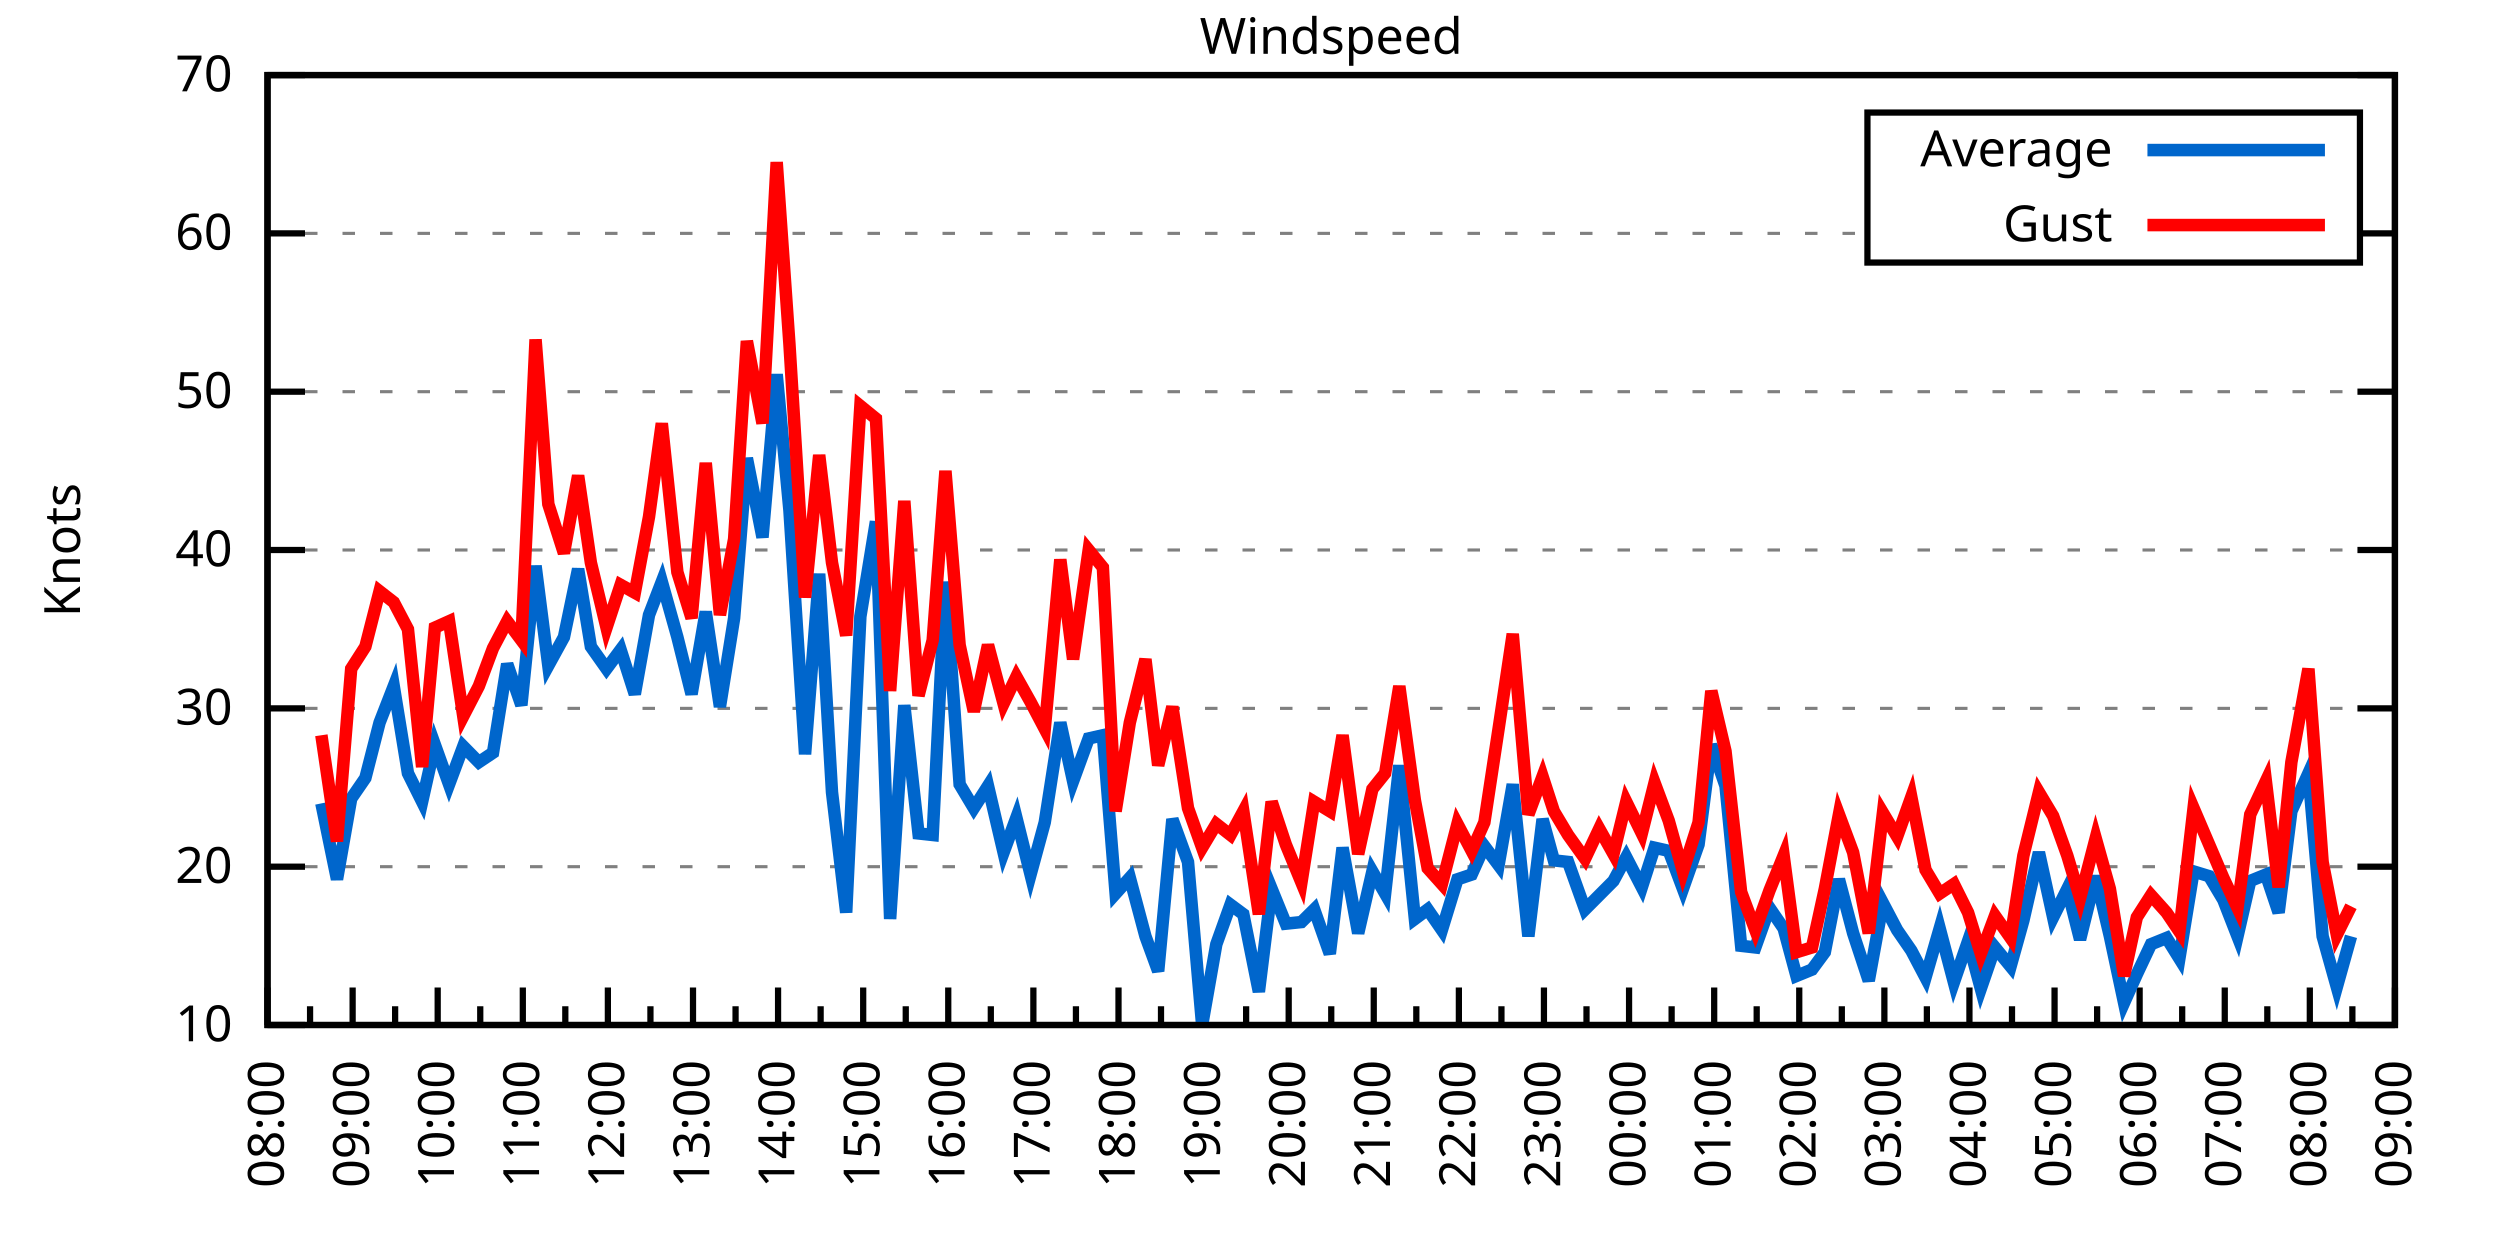
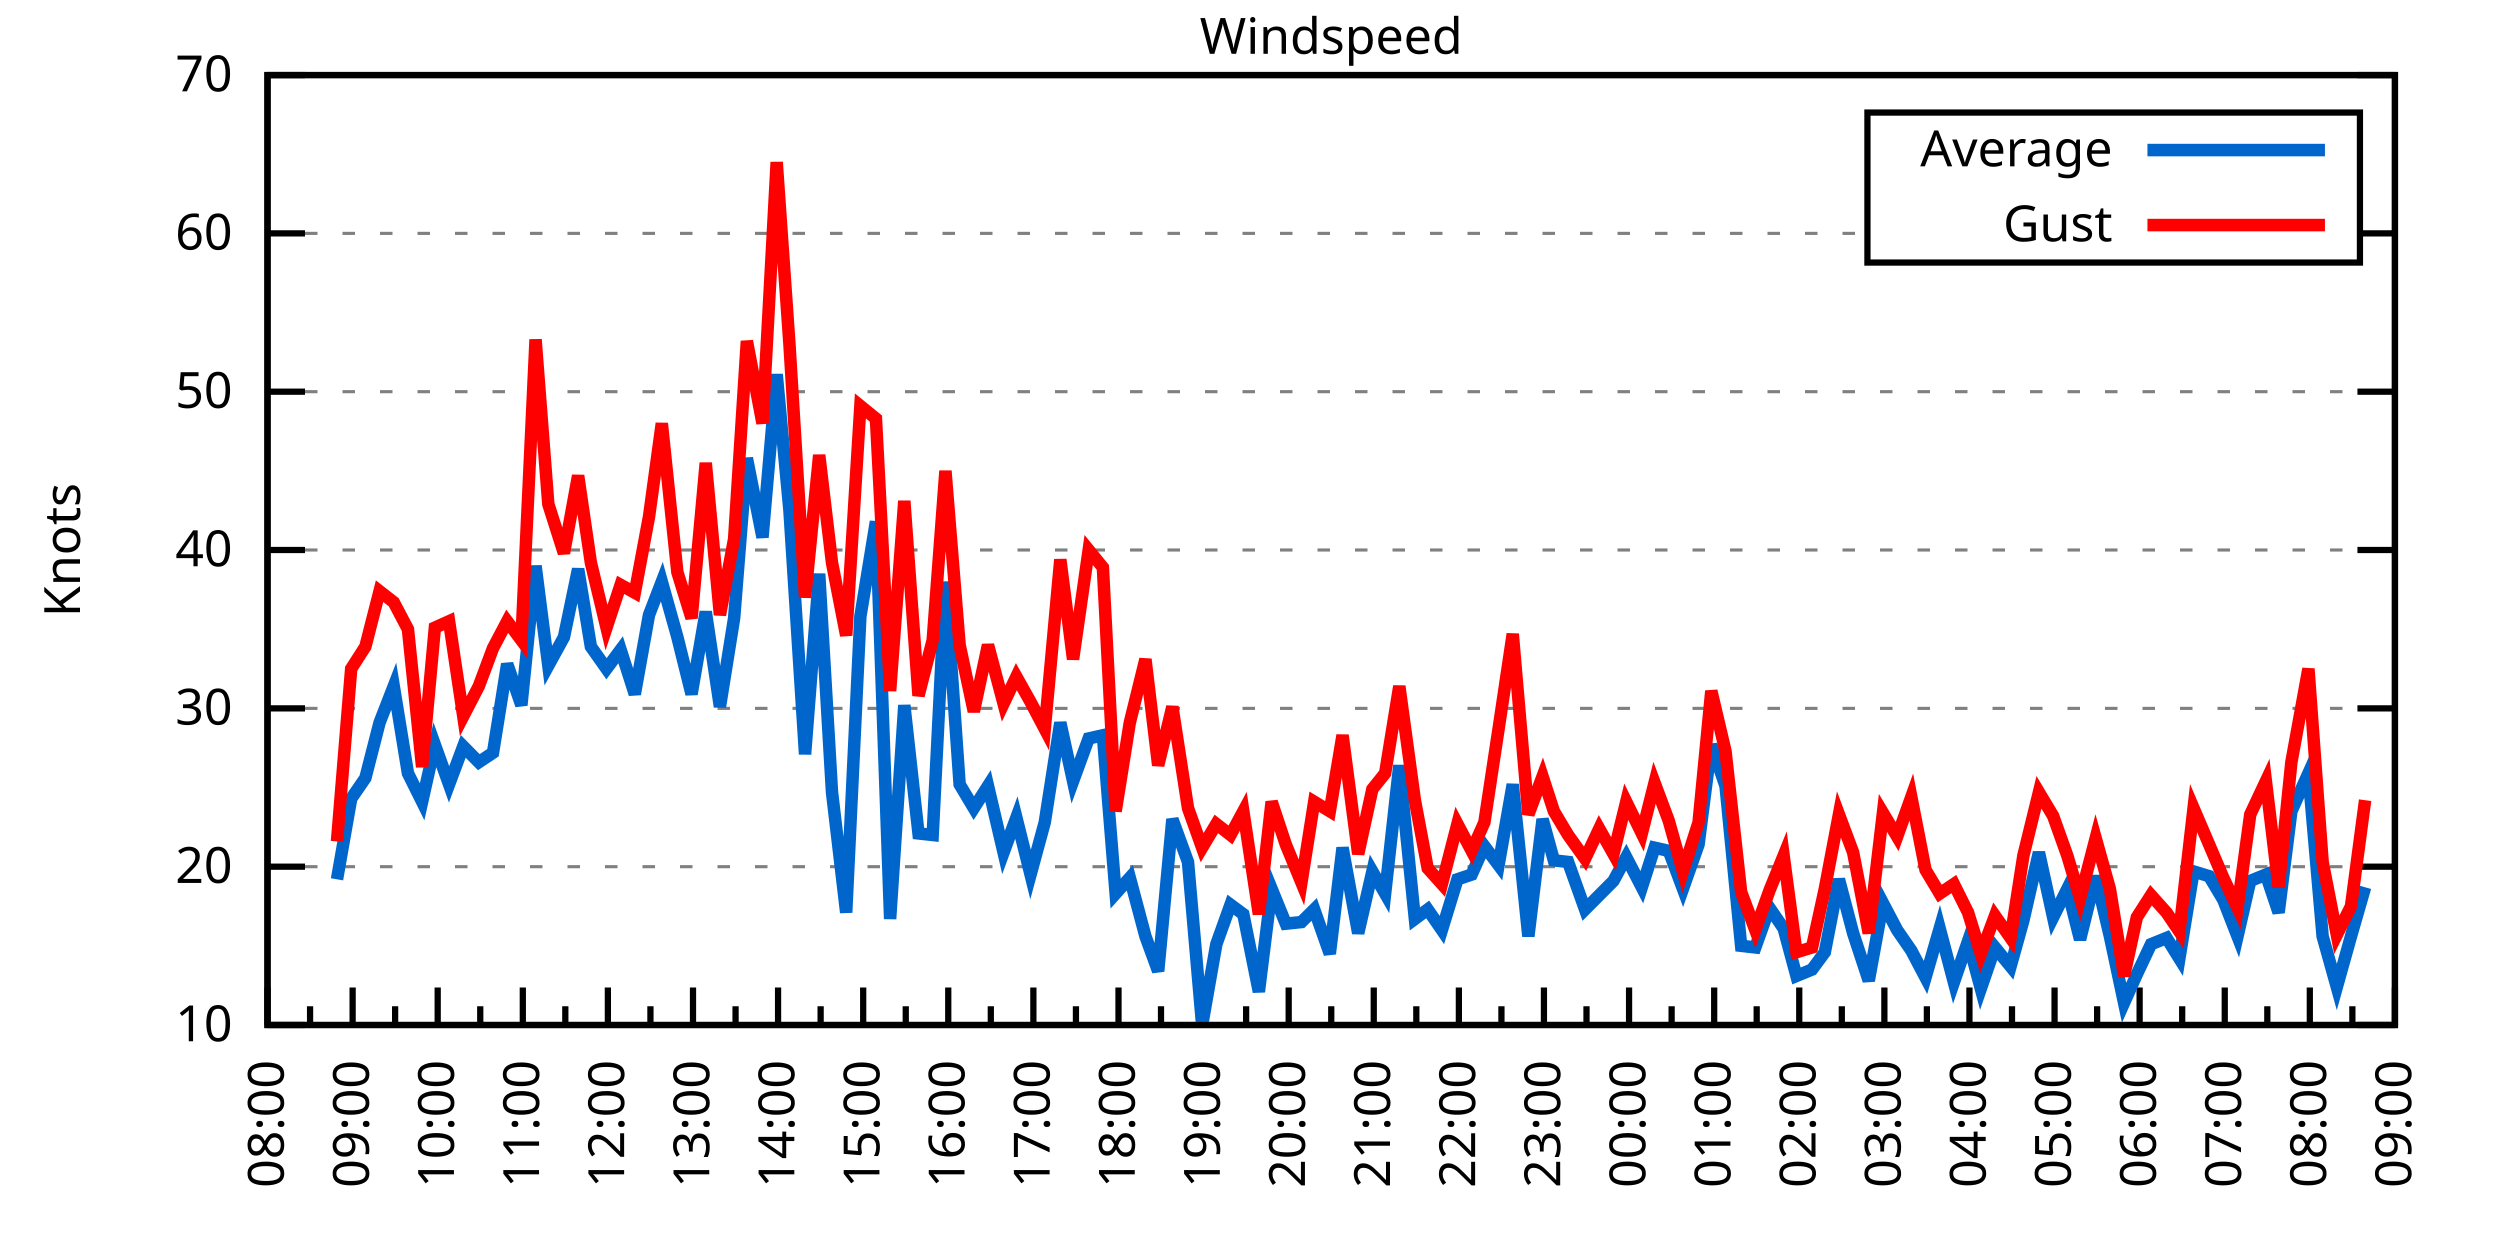
<svg xmlns="http://www.w3.org/2000/svg" xmlns:xlink="http://www.w3.org/1999/xlink" width="400" height="200" viewBox="0 0 400 200">
  <g id="gnuplot_canvas">
    <rect x="0" y="0" width="400" height="200" fill="none" />
    <defs>
      <circle id="gpDot" r="0.5" stroke-width="0.5" stroke="currentColor" />
      <path id="gpPt0" stroke-width="0.333" stroke="currentColor" d="M-1,0 h2 M0,-1 v2" />
      <path id="gpPt1" stroke-width="0.333" stroke="currentColor" d="M-1,-1 L1,1 M1,-1 L-1,1" />
      <path id="gpPt2" stroke-width="0.333" stroke="currentColor" d="M-1,0 L1,0 M0,-1 L0,1 M-1,-1 L1,1 M-1,1 L1,-1" />
      <rect id="gpPt3" stroke-width="0.333" stroke="currentColor" x="-1" y="-1" width="2" height="2" />
      <rect id="gpPt4" stroke-width="0.333" stroke="currentColor" fill="currentColor" x="-1" y="-1" width="2" height="2" />
      <circle id="gpPt5" stroke-width="0.333" stroke="currentColor" cx="0" cy="0" r="1" />
      <use xlink:href="#gpPt5" id="gpPt6" fill="currentColor" stroke="none" />
      <path id="gpPt7" stroke-width="0.333" stroke="currentColor" d="M0,-1.33 L-1.33,0.67 L1.33,0.67 z" />
      <use xlink:href="#gpPt7" id="gpPt8" fill="currentColor" stroke="none" />
      <use xlink:href="#gpPt7" id="gpPt9" stroke="currentColor" transform="rotate(180)" />
      <use xlink:href="#gpPt9" id="gpPt10" fill="currentColor" stroke="none" />
      <use xlink:href="#gpPt3" id="gpPt11" stroke="currentColor" transform="rotate(45)" />
      <use xlink:href="#gpPt11" id="gpPt12" fill="currentColor" stroke="none" />
      <path id="gpPt13" stroke-width="0.333" stroke="currentColor" d="M0,1.330 L1.265,0.411 L0.782,-1.067 L-0.782,-1.076 L-1.265,0.411 z" />
      <use xlink:href="#gpPt13" id="gpPt14" fill="currentColor" stroke="none" />
      <filter id="textbox" filterUnits="objectBoundingBox" x="0" y="0" height="1" width="1">
        <feFlood flood-color="white" flood-opacity="1" result="bgnd" />
        <feComposite in="SourceGraphic" in2="bgnd" operator="atop" />
      </filter>
      <filter id="greybox" filterUnits="objectBoundingBox" x="0" y="0" height="1" width="1">
        <feFlood flood-color="lightgrey" flood-opacity="1" result="grey" />
        <feComposite in="SourceGraphic" in2="grey" operator="atop" />
      </filter>
    </defs>
    <g fill="none" color="white" stroke="currentColor" stroke-width="1.00" stroke-linecap="butt" stroke-linejoin="miter">
</g>
    <g fill="none" color="black" stroke="currentColor" stroke-width="1.00" stroke-linecap="butt" stroke-linejoin="miter">
      <g stroke="none" shape-rendering="crispEdges">
        <polygon fill="rgb(255, 255, 255)" points="42.80,164.00 383.18,164.00 383.18,12.02 42.80,12.02 " />
      </g>
    </g>
    <g fill="none" color="black" stroke="currentColor" stroke-width="1.00" stroke-linecap="butt" stroke-linejoin="miter">
</g>
    <g fill="none" color="black" stroke="black" stroke-width="0.50" stroke-linecap="butt" stroke-linejoin="miter">
</g>
    <g fill="none" color="gray" stroke="currentColor" stroke-width="0.50" stroke-linecap="butt" stroke-linejoin="miter">
      <path stroke="gray" stroke-dasharray="2,4" class="gridline" d="M42.80,164.00 L383.19,164.00  " />
    </g>
    <g fill="none" color="gray" stroke="gray" stroke-width="1.00" stroke-linecap="butt" stroke-linejoin="miter">
</g>
    <g fill="none" color="black" stroke="currentColor" stroke-width="1.00" stroke-linecap="butt" stroke-linejoin="miter">
      <path stroke="black" d="M42.80,164.00 L48.80,164.00 M383.19,164.00 L377.19,164.00  " />
      <g transform="translate(37.20,166.60)" stroke="none" fill="black" font-family="Sans" font-size="8.00" text-anchor="end">
        <text>
          <tspan font-family="Sans"> 10</tspan>
        </text>
      </g>
    </g>
    <g fill="none" color="black" stroke="currentColor" stroke-width="1.00" stroke-linecap="butt" stroke-linejoin="miter">
</g>
    <g fill="none" color="black" stroke="black" stroke-width="0.50" stroke-linecap="butt" stroke-linejoin="miter">
</g>
    <g fill="none" color="gray" stroke="currentColor" stroke-width="0.50" stroke-linecap="butt" stroke-linejoin="miter">
      <path stroke="gray" stroke-dasharray="2,4" class="gridline" d="M42.80,138.67 L383.19,138.67  " />
    </g>
    <g fill="none" color="gray" stroke="gray" stroke-width="1.00" stroke-linecap="butt" stroke-linejoin="miter">
</g>
    <g fill="none" color="black" stroke="currentColor" stroke-width="1.00" stroke-linecap="butt" stroke-linejoin="miter">
      <path stroke="black" d="M42.80,138.67 L48.80,138.67 M383.19,138.67 L377.19,138.67  " />
      <g transform="translate(37.20,141.27)" stroke="none" fill="black" font-family="Sans" font-size="8.00" text-anchor="end">
        <text>
          <tspan font-family="Sans"> 20</tspan>
        </text>
      </g>
    </g>
    <g fill="none" color="black" stroke="currentColor" stroke-width="1.00" stroke-linecap="butt" stroke-linejoin="miter">
</g>
    <g fill="none" color="black" stroke="black" stroke-width="0.50" stroke-linecap="butt" stroke-linejoin="miter">
</g>
    <g fill="none" color="gray" stroke="currentColor" stroke-width="0.50" stroke-linecap="butt" stroke-linejoin="miter">
      <path stroke="gray" stroke-dasharray="2,4" class="gridline" d="M42.80,113.34 L383.19,113.34  " />
    </g>
    <g fill="none" color="gray" stroke="gray" stroke-width="1.00" stroke-linecap="butt" stroke-linejoin="miter">
</g>
    <g fill="none" color="black" stroke="currentColor" stroke-width="1.00" stroke-linecap="butt" stroke-linejoin="miter">
      <path stroke="black" d="M42.80,113.34 L48.80,113.34 M383.19,113.34 L377.19,113.34  " />
      <g transform="translate(37.20,115.94)" stroke="none" fill="black" font-family="Sans" font-size="8.00" text-anchor="end">
        <text>
          <tspan font-family="Sans"> 30</tspan>
        </text>
      </g>
    </g>
    <g fill="none" color="black" stroke="currentColor" stroke-width="1.00" stroke-linecap="butt" stroke-linejoin="miter">
</g>
    <g fill="none" color="black" stroke="black" stroke-width="0.50" stroke-linecap="butt" stroke-linejoin="miter">
</g>
    <g fill="none" color="gray" stroke="currentColor" stroke-width="0.50" stroke-linecap="butt" stroke-linejoin="miter">
      <path stroke="gray" stroke-dasharray="2,4" class="gridline" d="M42.80,88.00 L383.19,88.00  " />
    </g>
    <g fill="none" color="gray" stroke="gray" stroke-width="1.00" stroke-linecap="butt" stroke-linejoin="miter">
</g>
    <g fill="none" color="black" stroke="currentColor" stroke-width="1.00" stroke-linecap="butt" stroke-linejoin="miter">
      <path stroke="black" d="M42.80,88.00 L48.80,88.00 M383.19,88.00 L377.19,88.00  " />
      <g transform="translate(37.20,90.60)" stroke="none" fill="black" font-family="Sans" font-size="8.00" text-anchor="end">
        <text>
          <tspan font-family="Sans"> 40</tspan>
        </text>
      </g>
    </g>
    <g fill="none" color="black" stroke="currentColor" stroke-width="1.00" stroke-linecap="butt" stroke-linejoin="miter">
</g>
    <g fill="none" color="black" stroke="black" stroke-width="0.50" stroke-linecap="butt" stroke-linejoin="miter">
</g>
    <g fill="none" color="gray" stroke="currentColor" stroke-width="0.50" stroke-linecap="butt" stroke-linejoin="miter">
      <path stroke="gray" stroke-dasharray="2,4" class="gridline" d="M42.80,62.67 L383.19,62.67  " />
    </g>
    <g fill="none" color="gray" stroke="gray" stroke-width="1.00" stroke-linecap="butt" stroke-linejoin="miter">
</g>
    <g fill="none" color="black" stroke="currentColor" stroke-width="1.00" stroke-linecap="butt" stroke-linejoin="miter">
      <path stroke="black" d="M42.80,62.67 L48.80,62.67 M383.19,62.67 L377.19,62.67  " />
      <g transform="translate(37.20,65.27)" stroke="none" fill="black" font-family="Sans" font-size="8.00" text-anchor="end">
        <text>
          <tspan font-family="Sans"> 50</tspan>
        </text>
      </g>
    </g>
    <g fill="none" color="black" stroke="currentColor" stroke-width="1.00" stroke-linecap="butt" stroke-linejoin="miter">
</g>
    <g fill="none" color="black" stroke="black" stroke-width="0.50" stroke-linecap="butt" stroke-linejoin="miter">
</g>
    <g fill="none" color="gray" stroke="currentColor" stroke-width="0.50" stroke-linecap="butt" stroke-linejoin="miter">
      <path stroke="gray" stroke-dasharray="2,4" class="gridline" d="M42.80,37.34 L298.79,37.34 M377.59,37.34 L383.19,37.34  " />
    </g>
    <g fill="none" color="gray" stroke="gray" stroke-width="1.00" stroke-linecap="butt" stroke-linejoin="miter">
</g>
    <g fill="none" color="black" stroke="currentColor" stroke-width="1.00" stroke-linecap="butt" stroke-linejoin="miter">
      <path stroke="black" d="M42.80,37.34 L48.80,37.34 M383.19,37.34 L377.19,37.34  " />
      <g transform="translate(37.20,39.94)" stroke="none" fill="black" font-family="Sans" font-size="8.00" text-anchor="end">
        <text>
          <tspan font-family="Sans"> 60</tspan>
        </text>
      </g>
    </g>
    <g fill="none" color="black" stroke="currentColor" stroke-width="1.00" stroke-linecap="butt" stroke-linejoin="miter">
</g>
    <g fill="none" color="black" stroke="black" stroke-width="0.50" stroke-linecap="butt" stroke-linejoin="miter">
</g>
    <g fill="none" color="gray" stroke="currentColor" stroke-width="0.50" stroke-linecap="butt" stroke-linejoin="miter">
      <path stroke="gray" stroke-dasharray="2,4" class="gridline" d="M42.80,12.01 L383.19,12.01  " />
    </g>
    <g fill="none" color="gray" stroke="gray" stroke-width="1.00" stroke-linecap="butt" stroke-linejoin="miter">
</g>
    <g fill="none" color="black" stroke="currentColor" stroke-width="1.00" stroke-linecap="butt" stroke-linejoin="miter">
      <path stroke="black" d="M42.80,12.01 L48.80,12.01 M383.19,12.01 L377.19,12.01  " />
      <g transform="translate(37.20,14.61)" stroke="none" fill="black" font-family="Sans" font-size="8.00" text-anchor="end">
        <text>
          <tspan font-family="Sans"> 70</tspan>
        </text>
      </g>
    </g>
    <g fill="none" color="black" stroke="currentColor" stroke-width="1.00" stroke-linecap="butt" stroke-linejoin="miter">
      <path stroke="black" d="M42.80,164.00 L42.80,158.00  " />
      <g transform="translate(45.40,169.60) rotate(270)" stroke="none" fill="black" font-family="Sans" font-size="8.00" text-anchor="end">
        <text>
          <tspan font-family="Sans">08:00</tspan>
        </text>
      </g>
    </g>
    <g fill="none" color="black" stroke="currentColor" stroke-width="1.00" stroke-linecap="butt" stroke-linejoin="miter">
      <path stroke="black" d="M49.61,164.00 L49.61,161.00 M56.42,164.00 L56.42,158.00  " />
      <g transform="translate(59.02,169.60) rotate(270)" stroke="none" fill="black" font-family="Sans" font-size="8.00" text-anchor="end">
        <text>
          <tspan font-family="Sans">09:00</tspan>
        </text>
      </g>
    </g>
    <g fill="none" color="black" stroke="currentColor" stroke-width="1.00" stroke-linecap="butt" stroke-linejoin="miter">
      <path stroke="black" d="M63.22,164.00 L63.22,161.00 M70.03,164.00 L70.03,158.00  " />
      <g transform="translate(72.63,169.60) rotate(270)" stroke="none" fill="black" font-family="Sans" font-size="8.00" text-anchor="end">
        <text>
          <tspan font-family="Sans">10:00</tspan>
        </text>
      </g>
    </g>
    <g fill="none" color="black" stroke="currentColor" stroke-width="1.00" stroke-linecap="butt" stroke-linejoin="miter">
      <path stroke="black" d="M76.84,164.00 L76.84,161.00 M83.65,164.00 L83.65,158.00  " />
      <g transform="translate(86.25,169.60) rotate(270)" stroke="none" fill="black" font-family="Sans" font-size="8.00" text-anchor="end">
        <text>
          <tspan font-family="Sans">11:00</tspan>
        </text>
      </g>
    </g>
    <g fill="none" color="black" stroke="currentColor" stroke-width="1.00" stroke-linecap="butt" stroke-linejoin="miter">
      <path stroke="black" d="M90.45,164.00 L90.45,161.00 M97.26,164.00 L97.26,158.00  " />
      <g transform="translate(99.86,169.60) rotate(270)" stroke="none" fill="black" font-family="Sans" font-size="8.00" text-anchor="end">
        <text>
          <tspan font-family="Sans">12:00</tspan>
        </text>
      </g>
    </g>
    <g fill="none" color="black" stroke="currentColor" stroke-width="1.00" stroke-linecap="butt" stroke-linejoin="miter">
      <path stroke="black" d="M104.07,164.00 L104.07,161.00 M110.88,164.00 L110.88,158.00  " />
      <g transform="translate(113.48,169.60) rotate(270)" stroke="none" fill="black" font-family="Sans" font-size="8.00" text-anchor="end">
        <text>
          <tspan font-family="Sans">13:00</tspan>
        </text>
      </g>
    </g>
    <g fill="none" color="black" stroke="currentColor" stroke-width="1.00" stroke-linecap="butt" stroke-linejoin="miter">
      <path stroke="black" d="M117.69,164.00 L117.69,161.00 M124.49,164.00 L124.49,158.00  " />
      <g transform="translate(127.09,169.60) rotate(270)" stroke="none" fill="black" font-family="Sans" font-size="8.00" text-anchor="end">
        <text>
          <tspan font-family="Sans">14:00</tspan>
        </text>
      </g>
    </g>
    <g fill="none" color="black" stroke="currentColor" stroke-width="1.00" stroke-linecap="butt" stroke-linejoin="miter">
      <path stroke="black" d="M131.30,164.00 L131.30,161.00 M138.11,164.00 L138.11,158.00  " />
      <g transform="translate(140.71,169.60) rotate(270)" stroke="none" fill="black" font-family="Sans" font-size="8.00" text-anchor="end">
        <text>
          <tspan font-family="Sans">15:00</tspan>
        </text>
      </g>
    </g>
    <g fill="none" color="black" stroke="currentColor" stroke-width="1.00" stroke-linecap="butt" stroke-linejoin="miter">
      <path stroke="black" d="M144.92,164.00 L144.92,161.00 M151.72,164.00 L151.72,158.00  " />
      <g transform="translate(154.32,169.60) rotate(270)" stroke="none" fill="black" font-family="Sans" font-size="8.00" text-anchor="end">
        <text>
          <tspan font-family="Sans">16:00</tspan>
        </text>
      </g>
    </g>
    <g fill="none" color="black" stroke="currentColor" stroke-width="1.00" stroke-linecap="butt" stroke-linejoin="miter">
      <path stroke="black" d="M158.53,164.00 L158.53,161.00 M165.34,164.00 L165.34,158.00  " />
      <g transform="translate(167.94,169.60) rotate(270)" stroke="none" fill="black" font-family="Sans" font-size="8.00" text-anchor="end">
        <text>
          <tspan font-family="Sans">17:00</tspan>
        </text>
      </g>
    </g>
    <g fill="none" color="black" stroke="currentColor" stroke-width="1.00" stroke-linecap="butt" stroke-linejoin="miter">
      <path stroke="black" d="M172.15,164.00 L172.15,161.00 M178.96,164.00 L178.96,158.00  " />
      <g transform="translate(181.56,169.60) rotate(270)" stroke="none" fill="black" font-family="Sans" font-size="8.00" text-anchor="end">
        <text>
          <tspan font-family="Sans">18:00</tspan>
        </text>
      </g>
    </g>
    <g fill="none" color="black" stroke="currentColor" stroke-width="1.00" stroke-linecap="butt" stroke-linejoin="miter">
      <path stroke="black" d="M185.76,164.00 L185.76,161.00 M192.57,164.00 L192.57,158.00  " />
      <g transform="translate(195.17,169.60) rotate(270)" stroke="none" fill="black" font-family="Sans" font-size="8.00" text-anchor="end">
        <text>
          <tspan font-family="Sans">19:00</tspan>
        </text>
      </g>
    </g>
    <g fill="none" color="black" stroke="currentColor" stroke-width="1.00" stroke-linecap="butt" stroke-linejoin="miter">
      <path stroke="black" d="M199.38,164.00 L199.38,161.00 M206.19,164.00 L206.19,158.00  " />
      <g transform="translate(208.79,169.60) rotate(270)" stroke="none" fill="black" font-family="Sans" font-size="8.00" text-anchor="end">
        <text>
          <tspan font-family="Sans">20:00</tspan>
        </text>
      </g>
    </g>
    <g fill="none" color="black" stroke="currentColor" stroke-width="1.00" stroke-linecap="butt" stroke-linejoin="miter">
      <path stroke="black" d="M213.00,164.00 L213.00,161.00 M219.80,164.00 L219.80,158.00  " />
      <g transform="translate(222.40,169.60) rotate(270)" stroke="none" fill="black" font-family="Sans" font-size="8.00" text-anchor="end">
        <text>
          <tspan font-family="Sans">21:00</tspan>
        </text>
      </g>
    </g>
    <g fill="none" color="black" stroke="currentColor" stroke-width="1.00" stroke-linecap="butt" stroke-linejoin="miter">
      <path stroke="black" d="M226.61,164.00 L226.61,161.00 M233.42,164.00 L233.42,158.00  " />
      <g transform="translate(236.02,169.60) rotate(270)" stroke="none" fill="black" font-family="Sans" font-size="8.00" text-anchor="end">
        <text>
          <tspan font-family="Sans">22:00</tspan>
        </text>
      </g>
    </g>
    <g fill="none" color="black" stroke="currentColor" stroke-width="1.00" stroke-linecap="butt" stroke-linejoin="miter">
      <path stroke="black" d="M240.23,164.00 L240.23,161.00 M247.03,164.00 L247.03,158.00  " />
      <g transform="translate(249.63,169.60) rotate(270)" stroke="none" fill="black" font-family="Sans" font-size="8.00" text-anchor="end">
        <text>
          <tspan font-family="Sans">23:00</tspan>
        </text>
      </g>
    </g>
    <g fill="none" color="black" stroke="currentColor" stroke-width="1.00" stroke-linecap="butt" stroke-linejoin="miter">
      <path stroke="black" d="M253.84,164.00 L253.84,161.00 M260.65,164.00 L260.65,158.00  " />
      <g transform="translate(263.25,169.60) rotate(270)" stroke="none" fill="black" font-family="Sans" font-size="8.00" text-anchor="end">
        <text>
          <tspan font-family="Sans">00:00</tspan>
        </text>
      </g>
    </g>
    <g fill="none" color="black" stroke="currentColor" stroke-width="1.00" stroke-linecap="butt" stroke-linejoin="miter">
      <path stroke="black" d="M267.46,164.00 L267.46,161.00 M274.27,164.00 L274.27,158.00  " />
      <g transform="translate(276.87,169.60) rotate(270)" stroke="none" fill="black" font-family="Sans" font-size="8.00" text-anchor="end">
        <text>
          <tspan font-family="Sans">01:00</tspan>
        </text>
      </g>
    </g>
    <g fill="none" color="black" stroke="currentColor" stroke-width="1.00" stroke-linecap="butt" stroke-linejoin="miter">
      <path stroke="black" d="M281.07,164.00 L281.07,161.00 M287.88,164.00 L287.88,158.00  " />
      <g transform="translate(290.48,169.60) rotate(270)" stroke="none" fill="black" font-family="Sans" font-size="8.00" text-anchor="end">
        <text>
          <tspan font-family="Sans">02:00</tspan>
        </text>
      </g>
    </g>
    <g fill="none" color="black" stroke="currentColor" stroke-width="1.00" stroke-linecap="butt" stroke-linejoin="miter">
      <path stroke="black" d="M294.69,164.00 L294.69,161.00 M301.50,164.00 L301.50,158.00  " />
      <g transform="translate(304.10,169.60) rotate(270)" stroke="none" fill="black" font-family="Sans" font-size="8.00" text-anchor="end">
        <text>
          <tspan font-family="Sans">03:00</tspan>
        </text>
      </g>
    </g>
    <g fill="none" color="black" stroke="currentColor" stroke-width="1.00" stroke-linecap="butt" stroke-linejoin="miter">
      <path stroke="black" d="M308.30,164.00 L308.30,161.00 M315.11,164.00 L315.11,158.00  " />
      <g transform="translate(317.71,169.60) rotate(270)" stroke="none" fill="black" font-family="Sans" font-size="8.00" text-anchor="end">
        <text>
          <tspan font-family="Sans">04:00</tspan>
        </text>
      </g>
    </g>
    <g fill="none" color="black" stroke="currentColor" stroke-width="1.00" stroke-linecap="butt" stroke-linejoin="miter">
      <path stroke="black" d="M321.92,164.00 L321.92,161.00 M328.73,164.00 L328.73,158.00  " />
      <g transform="translate(331.33,169.60) rotate(270)" stroke="none" fill="black" font-family="Sans" font-size="8.00" text-anchor="end">
        <text>
          <tspan font-family="Sans">05:00</tspan>
        </text>
      </g>
    </g>
    <g fill="none" color="black" stroke="currentColor" stroke-width="1.00" stroke-linecap="butt" stroke-linejoin="miter">
      <path stroke="black" d="M335.54,164.00 L335.54,161.00 M342.34,164.00 L342.34,158.00  " />
      <g transform="translate(344.94,169.60) rotate(270)" stroke="none" fill="black" font-family="Sans" font-size="8.00" text-anchor="end">
        <text>
          <tspan font-family="Sans">06:00</tspan>
        </text>
      </g>
    </g>
    <g fill="none" color="black" stroke="currentColor" stroke-width="1.00" stroke-linecap="butt" stroke-linejoin="miter">
      <path stroke="black" d="M349.15,164.00 L349.15,161.00 M355.96,164.00 L355.96,158.00  " />
      <g transform="translate(358.56,169.60) rotate(270)" stroke="none" fill="black" font-family="Sans" font-size="8.00" text-anchor="end">
        <text>
          <tspan font-family="Sans">07:00</tspan>
        </text>
      </g>
    </g>
    <g fill="none" color="black" stroke="currentColor" stroke-width="1.00" stroke-linecap="butt" stroke-linejoin="miter">
      <path stroke="black" d="M362.77,164.00 L362.77,161.00 M369.57,164.00 L369.57,158.00  " />
      <g transform="translate(372.17,169.60) rotate(270)" stroke="none" fill="black" font-family="Sans" font-size="8.00" text-anchor="end">
        <text>
          <tspan font-family="Sans">08:00</tspan>
        </text>
      </g>
    </g>
    <g fill="none" color="black" stroke="currentColor" stroke-width="1.00" stroke-linecap="butt" stroke-linejoin="miter">
      <path stroke="black" d="M376.38,164.00 L376.38,161.00 M383.19,164.00 L383.19,158.00  " />
      <g transform="translate(385.79,169.60) rotate(270)" stroke="none" fill="black" font-family="Sans" font-size="8.00" text-anchor="end">
        <text>
          <tspan font-family="Sans">09:00</tspan>
        </text>
      </g>
    </g>
    <g fill="none" color="black" stroke="currentColor" stroke-width="1.00" stroke-linecap="butt" stroke-linejoin="miter">
</g>
    <g fill="none" color="black" stroke="currentColor" stroke-width="1.00" stroke-linecap="butt" stroke-linejoin="miter">
      <path stroke="black" d="M42.80,12.01 L42.80,164.00 L383.19,164.00 L383.19,12.01 L42.80,12.01 Z  " />
    </g>
    <g fill="none" color="black" stroke="currentColor" stroke-width="1.00" stroke-linecap="butt" stroke-linejoin="miter">
      <g transform="translate(12.80,88.01) rotate(270)" stroke="none" fill="black" font-family="Sans" font-size="8.00" text-anchor="middle">
        <text>
          <tspan font-family="Sans">Knots</tspan>
        </text>
      </g>
    </g>
    <g fill="none" color="black" stroke="currentColor" stroke-width="1.00" stroke-linecap="butt" stroke-linejoin="miter">
</g>
    <g fill="none" color="black" stroke="currentColor" stroke-width="1.00" stroke-linecap="butt" stroke-linejoin="miter">
      <path stroke="black" d="M298.79,42.01 L298.79,18.01 L377.59,18.01 L377.59,42.01 L298.79,42.01 Z  " />
    </g>
    <g id="Windspeed_plot_1">
      <g fill="none" color="white" stroke="black" stroke-width="2.00" stroke-linecap="butt" stroke-linejoin="miter">
</g>
      <g fill="none" color="black" stroke="currentColor" stroke-width="2.00" stroke-linecap="butt" stroke-linejoin="miter">
        <g transform="translate(337.99,26.61)" stroke="none" fill="black" font-family="Sans" font-size="8.00" text-anchor="end">
          <text>
            <tspan font-family="Sans">Average</tspan>
          </text>
        </g>
      </g>
      <g fill="none" color="black" stroke="currentColor" stroke-width="2.00" stroke-linecap="butt" stroke-linejoin="miter">
-         <path stroke="rgb(  0, 102, 204)" d="M343.59,24.01 L371.99,24.01 M51.42,128.54 L53.92,140.69 L56.19,127.78 L58.46,124.48 L60.73,115.62 L63.00,109.79   L65.27,123.72 L67.54,128.28 L69.58,119.16 L71.85,125.50 L74.12,119.42 L76.61,121.95 L78.88,120.43 L81.15,106.24   L83.42,112.83 L85.69,90.54 L87.73,106.50 L90.23,101.94 L92.50,91.04 L94.54,103.46 L97.04,107.00 L99.30,103.96   L101.57,111.06 L103.84,98.39 L105.89,93.07 L108.38,101.94 L110.65,111.06 L112.92,97.88 L115.19,113.08 L117.46,98.90   L119.50,73.31 L122.00,85.98 L124.27,59.89 L126.31,81.67 L128.81,120.68 L131.07,91.80 L133.12,126.76 L135.39,146.01   L137.66,98.64 L140.15,83.45 L142.42,147.03 L144.69,112.83 L146.96,133.35 L149.23,133.60 L151.27,93.07 L153.54,125.50   L155.81,129.30 L158.08,125.75 L160.57,136.39 L162.62,130.82 L164.89,139.93 L167.16,131.58 L169.65,115.62 L171.69,124.99   L174.19,118.15 L176.46,117.64 L178.50,142.97 L180.77,140.44 L183.27,149.81 L185.31,155.39 L187.58,131.07 L190.08,137.91   L192.34,164.00 L194.61,151.08 L196.88,144.75 L198.93,146.27 L201.42,158.68 L203.46,142.21 L205.73,147.79 L208.23,147.53   L210.27,145.51 L212.77,152.60 L214.81,135.63 L217.31,149.31 L219.58,139.43 L221.62,142.97 L223.89,122.46 L226.38,147.03   L228.43,145.51 L230.70,148.80 L233.19,140.69 L235.46,139.93 L237.50,135.38 L239.77,138.42 L242.04,125.50 L244.54,149.81   L246.81,131.07 L248.62,137.66 L250.89,137.91 L253.61,145.51 L255.88,143.23 L258.15,140.95 L260.20,137.15 L262.69,141.96   L264.73,135.63 L267.00,136.14 L269.27,142.21 L271.77,135.12 L273.81,119.16 L276.08,125.75 L278.58,151.33 L280.85,151.59   L283.12,145.25 L285.38,148.55 L287.43,156.15 L289.92,155.13 L291.97,152.35 L294.23,140.69 L296.50,149.31 L299.00,156.91   L301.27,144.49 L303.54,148.80 L305.81,152.09 L308.08,156.40 L310.35,148.55 L312.62,157.16 L314.89,150.57 L316.93,158.17   L319.20,151.59 L321.69,154.63 L323.74,147.28 L326.23,136.39 L328.50,146.77 L330.77,142.21 L332.81,150.32 L335.31,140.19   L337.58,149.81 L339.85,160.45 L341.89,155.89 L344.16,151.08 L346.65,150.07 L348.70,153.36 L350.97,139.43 L353.46,140.19   L355.73,143.99 L358.00,149.81 L360.04,140.95 L362.54,139.93 L364.58,146.01 L366.62,129.80 L369.35,123.72 L371.62,149.81   L373.89,157.92 L376.16,149.81  " />
+         <path stroke="rgb(  0, 102, 204)" d="M343.59,24.01 L371.99,24.01 M53.92,140.69 L56.19,127.78 L58.46,124.48 L60.73,115.62 L63.00,109.79 L65.27,123.72   L67.54,128.28 L69.58,119.16 L71.85,125.50 L74.12,119.42 L76.61,121.95 L78.88,120.43 L81.15,106.24 L83.42,112.83   L85.69,90.54 L87.73,106.50 L90.23,101.94 L92.50,91.04 L94.54,103.46 L97.04,107.00 L99.30,103.96 L101.57,111.06   L103.84,98.39 L105.89,93.07 L108.38,101.94 L110.65,111.06 L112.92,97.88 L115.19,113.08 L117.46,98.90 L119.50,73.31   L122.00,85.98 L124.27,59.89 L126.31,81.67 L128.81,120.68 L131.07,91.80 L133.12,126.76 L135.39,146.01 L137.66,98.64   L140.15,83.45 L142.42,147.03 L144.69,112.83 L146.96,133.35 L149.23,133.60 L151.27,93.07 L153.54,125.50 L155.81,129.30   L158.08,125.75 L160.57,136.39 L162.62,130.82 L164.89,139.93 L167.16,131.58 L169.65,115.62 L171.69,124.99 L174.19,118.15   L176.46,117.64 L178.50,142.97 L180.77,140.44 L183.27,149.81 L185.31,155.39 L187.58,131.07 L190.08,137.91 L192.34,164.00   L194.61,151.08 L196.88,144.75 L198.93,146.27 L201.42,158.68 L203.46,142.21 L205.73,147.79 L208.23,147.53 L210.27,145.51   L212.77,152.60 L214.81,135.63 L217.31,149.31 L219.58,139.43 L221.62,142.97 L223.89,122.46 L226.38,147.03 L228.43,145.51   L230.70,148.80 L233.19,140.69 L235.46,139.93 L237.50,135.38 L239.77,138.42 L242.04,125.50 L244.54,149.81 L246.81,131.07   L248.62,137.66 L250.89,137.91 L253.61,145.51 L255.88,143.23 L258.15,140.95 L260.20,137.15 L262.69,141.96 L264.73,135.63   L267.00,136.14 L269.27,142.21 L271.77,135.12 L273.81,119.16 L276.08,125.75 L278.58,151.33 L280.85,151.59 L283.12,145.25   L285.38,148.55 L287.43,156.15 L289.92,155.13 L291.97,152.35 L294.23,140.69 L296.50,149.31 L299.00,156.91 L301.27,144.49   L303.54,148.80 L305.81,152.09 L308.08,156.40 L310.35,148.55 L312.62,157.16 L314.89,150.57 L316.93,158.17 L319.20,151.59   L321.69,154.63 L323.74,147.28 L326.23,136.39 L328.50,146.77 L330.77,142.21 L332.81,150.32 L335.31,140.19 L337.58,149.81   L339.85,160.45 L341.89,155.89 L344.16,151.08 L346.65,150.07 L348.70,153.36 L350.97,139.43 L353.46,140.19 L355.73,143.99   L358.00,149.81 L360.04,140.95 L362.54,139.93 L364.58,146.01 L366.62,129.80 L369.35,123.72 L371.62,149.81 L373.89,157.92   L376.16,149.81 L378.42,141.96  " />
      </g>
    </g>
    <g id="Windspeed_plot_2">
      <g fill="none" color="black" stroke="currentColor" stroke-width="2.00" stroke-linecap="butt" stroke-linejoin="miter">
        <g transform="translate(337.99,38.61)" stroke="none" fill="black" font-family="Sans" font-size="8.00" text-anchor="end">
          <text>
            <tspan font-family="Sans">Gust</tspan>
          </text>
        </g>
      </g>
      <g fill="none" color="black" stroke="currentColor" stroke-width="2.00" stroke-linecap="butt" stroke-linejoin="miter">
-         <path stroke="rgb(255,   0,   0)" d="M343.59,36.01 L371.99,36.01 M51.42,117.64 L53.92,134.62 L56.19,107.00 L58.46,103.46 L60.73,94.59 L63.00,96.36   L65.27,100.67 L67.54,122.71 L69.58,100.42 L71.85,99.40 L74.12,114.60 L76.61,109.79 L78.88,103.71 L81.15,99.40   L83.42,102.44 L85.69,54.31 L87.73,80.66 L90.23,88.51 L92.50,76.10 L94.54,90.03 L97.04,100.42 L99.30,93.58   L101.57,94.84 L103.84,82.69 L105.89,67.74 L108.38,91.55 L110.65,98.90 L112.92,74.07 L115.19,98.39 L117.46,86.23   L119.50,54.57 L122.00,67.74 L124.27,25.94 L126.31,55.07 L128.81,95.60 L131.07,72.81 L133.12,90.03 L135.39,101.68   L137.66,64.95 L140.15,66.98 L142.42,110.55 L144.69,80.15 L146.96,111.31 L149.23,102.44 L151.27,75.34 L153.54,103.20   L155.81,113.84 L158.08,103.20 L160.57,112.58 L162.62,108.27 L164.89,112.32 L167.16,116.63 L169.65,89.52 L171.69,105.48   L174.19,88.00 L176.46,90.79 L178.50,129.80 L180.77,115.62 L183.27,105.48 L185.31,122.46 L187.58,113.08 L190.08,129.30   L192.34,135.63 L194.61,131.83 L196.88,133.60 L198.93,129.80 L201.42,146.27 L203.46,128.28 L205.73,135.12 L208.23,141.20   L210.27,128.28 L212.77,129.80 L214.81,117.64 L217.31,136.64 L219.58,126.26 L221.62,123.72 L223.89,109.79 L226.38,128.03   L228.43,138.92 L230.70,141.45 L233.19,131.83 L235.46,136.14 L237.50,131.58 L239.77,116.63 L242.04,101.43 L244.54,130.31   L246.81,124.23 L248.62,129.80 L250.89,133.60 L253.61,137.40 L255.88,132.59 L258.15,136.64 L260.20,128.28 L262.69,133.35   L264.73,125.24 L267.00,131.32 L269.27,139.43 L271.77,131.58 L273.81,110.55 L276.08,120.18 L278.58,142.72 L280.85,148.80   L283.12,142.47 L285.38,136.90 L287.43,152.35 L289.92,151.59 L291.97,142.21 L294.23,130.31 L296.50,136.39 L299.00,149.31   L301.27,130.06 L303.54,133.86 L305.81,127.52 L308.08,139.17 L310.35,142.97 L312.62,141.45 L314.89,146.01 L316.93,152.60   L319.20,146.52 L321.69,150.07 L323.74,136.90 L326.23,126.76 L328.50,130.56 L330.77,136.90 L332.81,143.73 L335.31,134.11   L337.58,142.21 L339.85,156.15 L341.89,146.77 L344.16,143.23 L346.65,146.01 L348.70,149.05 L350.97,129.30 L353.46,135.12   L355.73,140.44 L358.00,145.25 L360.04,130.31 L362.54,124.99 L364.58,141.96 L366.62,121.95 L369.35,107.00 L371.62,137.91   L373.89,149.56 L376.16,145.00  " />
+         <path stroke="rgb(255,   0,   0)" d="M343.59,36.01 L371.99,36.01 M53.92,134.62 L56.19,107.00 L58.46,103.46 L60.73,94.59 L63.00,96.36 L65.27,100.67   L67.54,122.71 L69.58,100.42 L71.85,99.40 L74.12,114.60 L76.61,109.79 L78.88,103.71 L81.15,99.40 L83.42,102.44   L85.69,54.31 L87.73,80.66 L90.23,88.51 L92.50,76.10 L94.54,90.03 L97.04,100.42 L99.30,93.58 L101.57,94.84   L103.84,82.69 L105.89,67.74 L108.38,91.55 L110.65,98.90 L112.92,74.07 L115.19,98.39 L117.46,86.23 L119.50,54.57   L122.00,67.74 L124.27,25.94 L126.31,55.07 L128.81,95.60 L131.07,72.81 L133.12,90.03 L135.39,101.68 L137.66,64.95   L140.15,66.98 L142.42,110.55 L144.69,80.15 L146.96,111.31 L149.23,102.44 L151.27,75.34 L153.54,103.20 L155.81,113.84   L158.08,103.20 L160.57,112.58 L162.62,108.27 L164.89,112.32 L167.16,116.63 L169.65,89.52 L171.69,105.48 L174.19,88.00   L176.46,90.79 L178.50,129.80 L180.77,115.62 L183.27,105.48 L185.31,122.46 L187.58,113.08 L190.08,129.30 L192.34,135.63   L194.61,131.83 L196.88,133.60 L198.93,129.80 L201.42,146.27 L203.46,128.28 L205.73,135.12 L208.23,141.20 L210.27,128.28   L212.77,129.80 L214.81,117.64 L217.31,136.64 L219.58,126.26 L221.62,123.72 L223.89,109.79 L226.38,128.03 L228.43,138.92   L230.70,141.45 L233.19,131.83 L235.46,136.14 L237.50,131.58 L239.77,116.63 L242.04,101.43 L244.54,130.31 L246.81,124.23   L248.62,129.80 L250.89,133.60 L253.61,137.40 L255.88,132.59 L258.15,136.64 L260.20,128.28 L262.69,133.35 L264.73,125.24   L267.00,131.32 L269.27,139.43 L271.77,131.58 L273.81,110.55 L276.08,120.18 L278.58,142.72 L280.85,148.80 L283.12,142.47   L285.38,136.90 L287.43,152.35 L289.92,151.59 L291.97,142.21 L294.23,130.31 L296.50,136.39 L299.00,149.31 L301.27,130.06   L303.54,133.86 L305.81,127.52 L308.08,139.17 L310.35,142.97 L312.62,141.45 L314.89,146.01 L316.93,152.60 L319.20,146.52   L321.69,150.07 L323.74,136.90 L326.23,126.76 L328.50,130.56 L330.77,136.90 L332.81,143.73 L335.31,134.11 L337.58,142.21   L339.85,156.15 L341.89,146.77 L344.16,143.23 L346.65,146.01 L348.70,149.05 L350.97,129.30 L353.46,135.12 L355.73,140.44   L358.00,145.25 L360.04,130.31 L362.54,124.99 L364.58,141.96 L366.62,121.95 L369.35,107.00 L371.62,137.91 L373.89,149.56   L376.16,145.00 L378.42,128.03  " />
      </g>
    </g>
    <g fill="none" color="black" stroke="currentColor" stroke-width="2.00" stroke-linecap="butt" stroke-linejoin="miter">
</g>
    <g fill="none" color="black" stroke="black" stroke-width="1.00" stroke-linecap="butt" stroke-linejoin="miter">
</g>
    <g fill="none" color="black" stroke="currentColor" stroke-width="1.00" stroke-linecap="butt" stroke-linejoin="miter">
      <path stroke="black" d="M42.80,12.01 L42.80,164.00 L383.19,164.00 L383.19,12.01 L42.80,12.01 Z  " />
    </g>
    <g fill="none" color="black" stroke="currentColor" stroke-width="1.00" stroke-linecap="butt" stroke-linejoin="miter">
      <g transform="translate(212.99,8.61)" stroke="none" fill="black" font-family="Sans" font-size="8.00" text-anchor="middle">
        <text>
          <tspan font-family="Sans">Windspeed</tspan>
        </text>
      </g>
    </g>
    <g fill="none" color="black" stroke="currentColor" stroke-width="1.00" stroke-linecap="butt" stroke-linejoin="miter">
</g>
  </g>
</svg>
